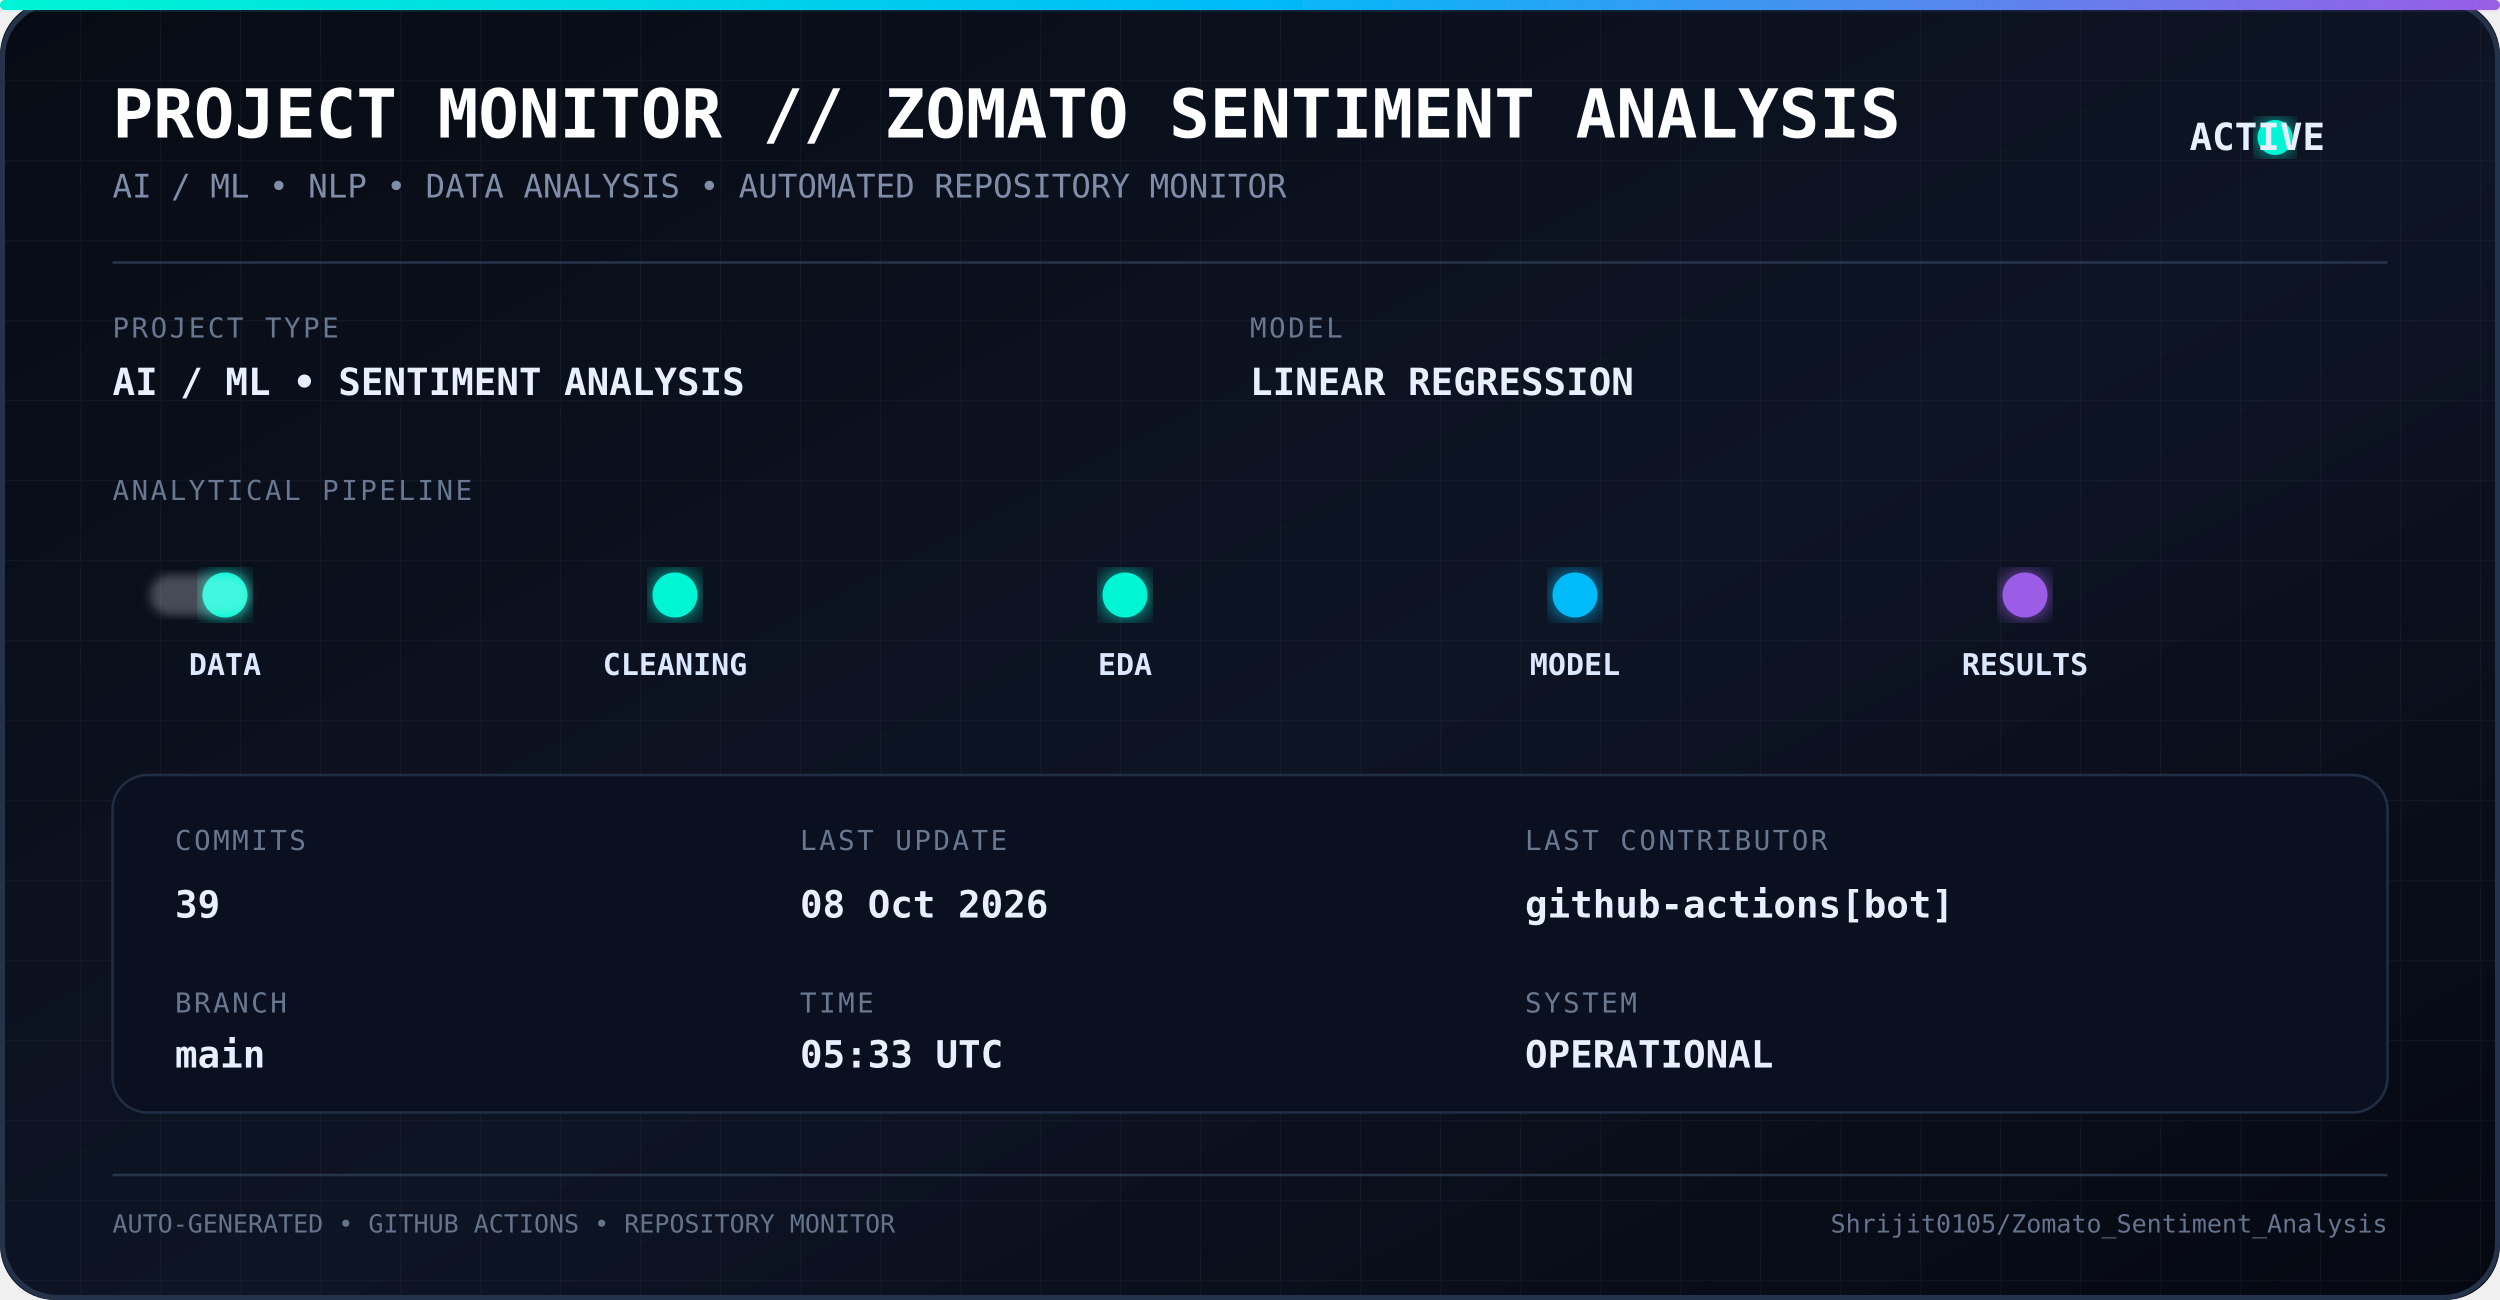
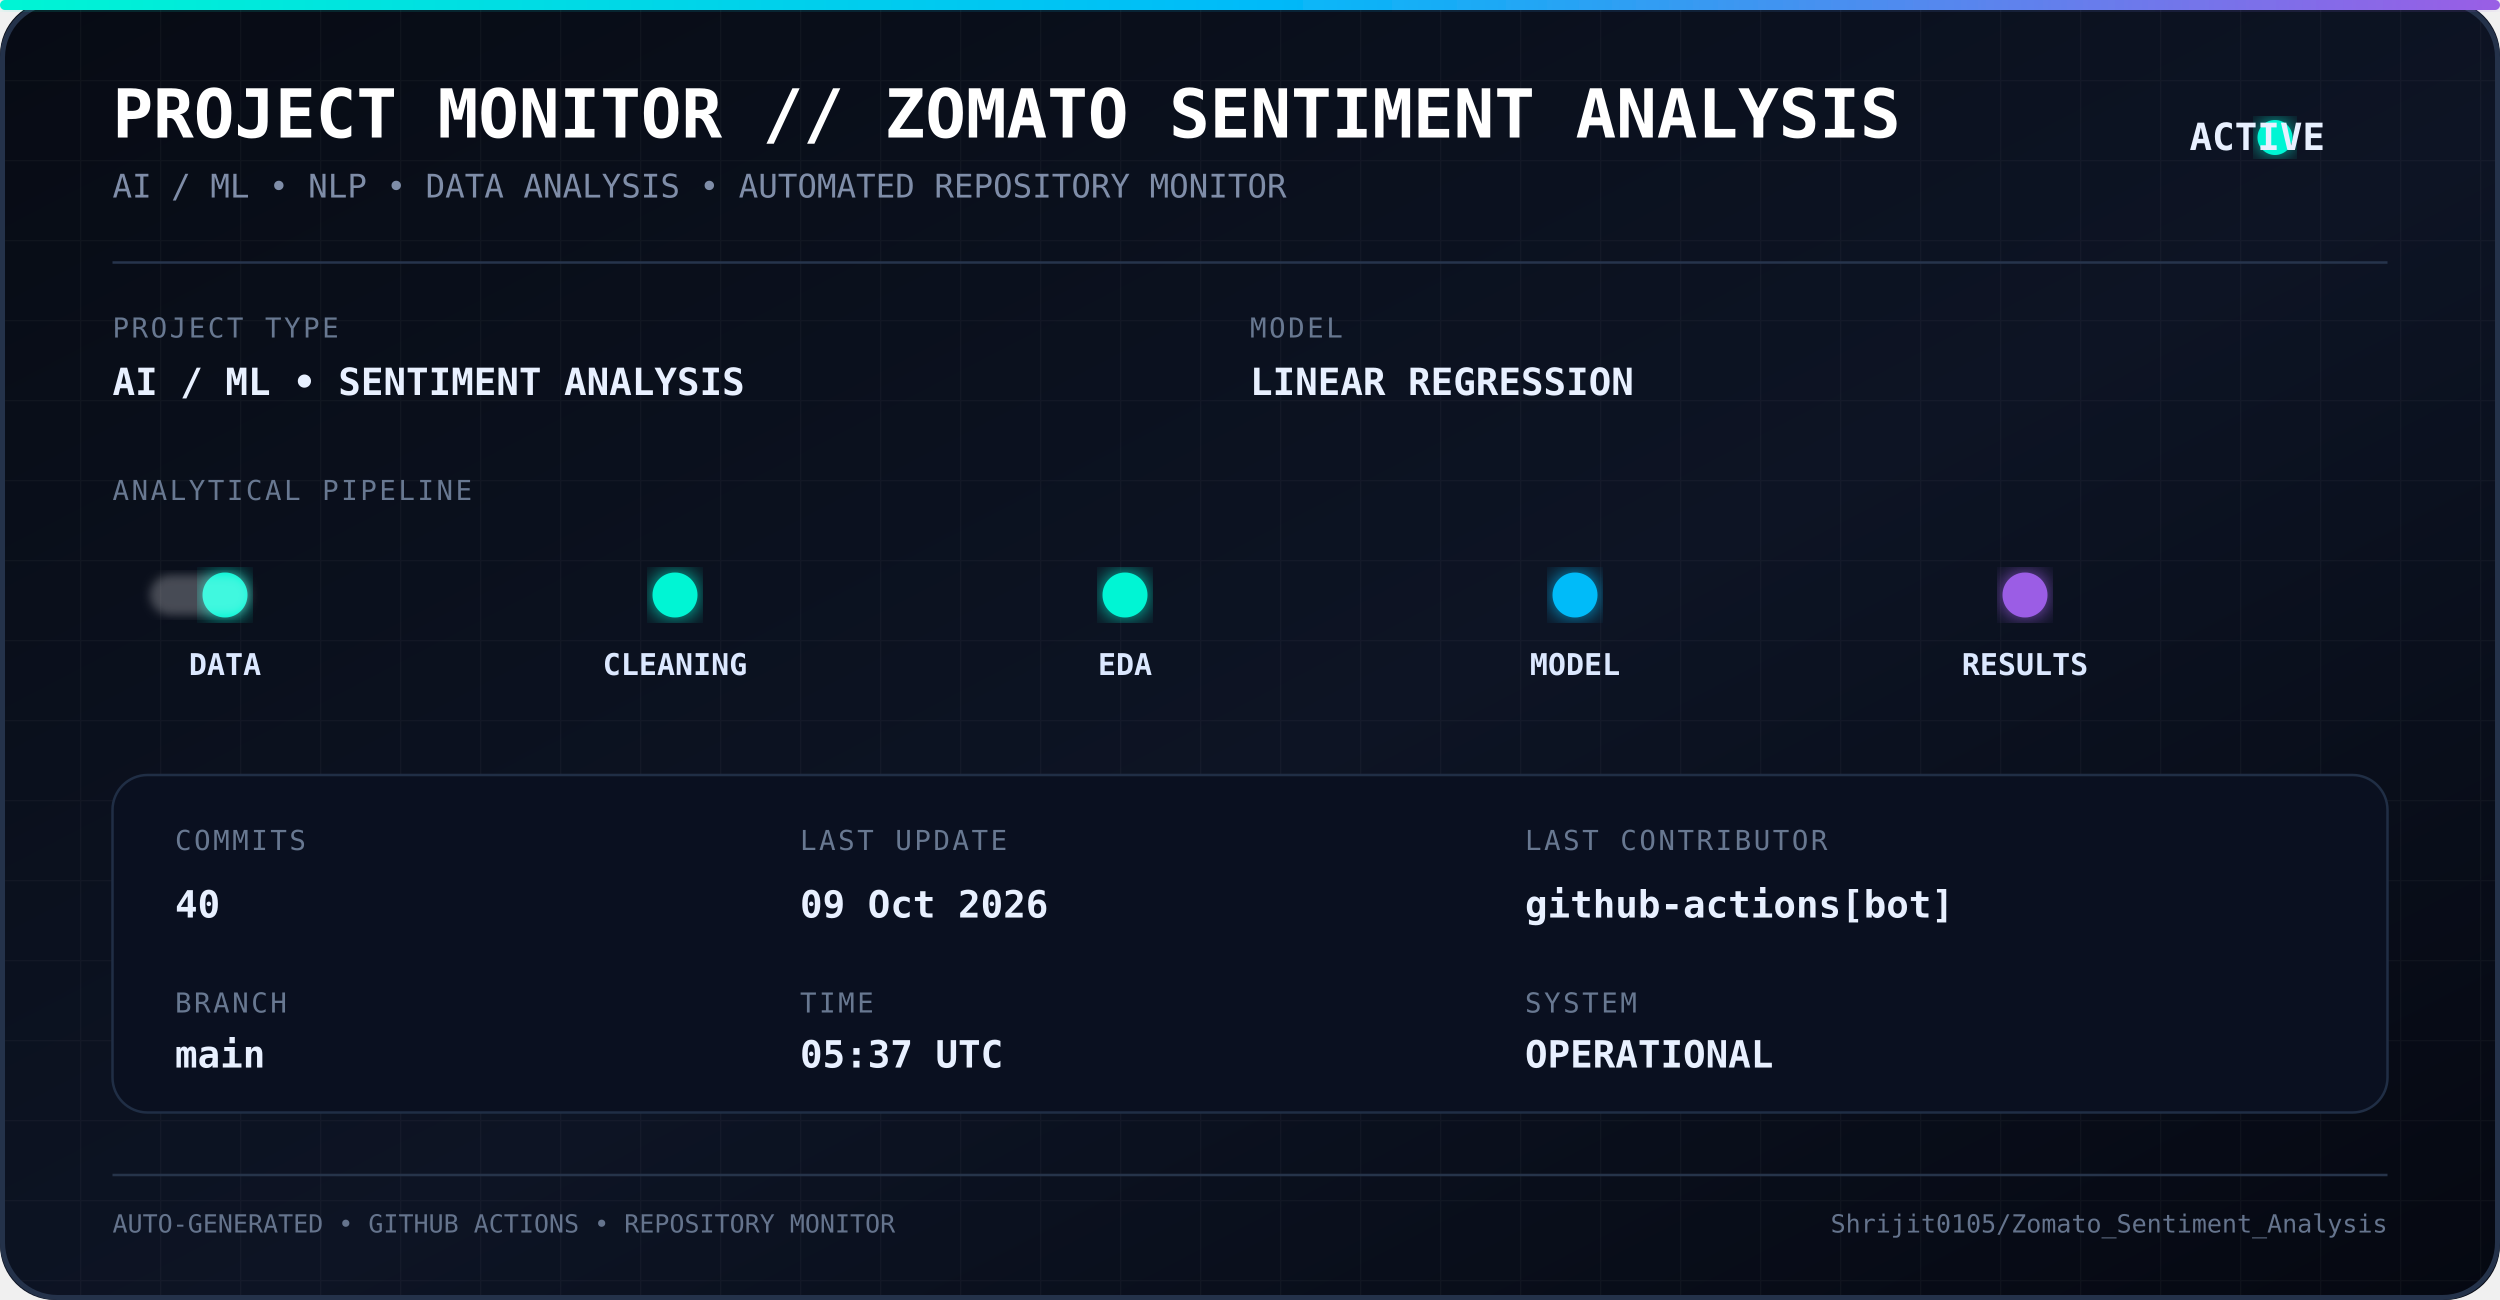
<svg xmlns="http://www.w3.org/2000/svg" width="1000" height="520" viewBox="0 0 1000 520">
  <defs>
    <linearGradient id="bg" x1="0" y1="0" x2="1" y2="1">
      <stop offset="0%" stop-color="#070b14" />
      <stop offset="55%" stop-color="#0d1424" />
      <stop offset="100%" stop-color="#050811" />
    </linearGradient>
    <linearGradient id="line" x1="0" y1="0" x2="1" y2="0">
      <stop offset="0%" stop-color="#00f5d4" />
      <stop offset="50%" stop-color="#00bbf9" />
      <stop offset="100%" stop-color="#9b5de5" />
    </linearGradient>
    <filter id="glow">
      <feGaussianBlur stdDeviation="5" result="blur" />
      <feMerge>
        <feMergeNode in="blur" />
        <feMergeNode in="SourceGraphic" />
      </feMerge>
    </filter>
    <filter id="softGlow">
      <feGaussianBlur stdDeviation="2" />
    </filter>
    <pattern id="grid" width="32" height="32" patternUnits="userSpaceOnUse">
      <path d="M 32 0 L 0 0 0 32" fill="none" stroke="#ffffff" stroke-opacity="0.035" stroke-width="1" />
    </pattern>
    <style>
      .title {
        font-family: monospace;
        font-size: 27px;
        font-weight: bold;
        fill: #ffffff;
      }

      .subtitle {
        font-family: monospace;
        font-size: 13px;
        fill: #7f8da8;
      }

      .label {
        font-family: monospace;
        font-size: 11px;
        fill: #687891;
        letter-spacing: 1px;
      }

      .value {
        font-family: monospace;
        font-size: 15px;
        font-weight: bold;
        fill: #e8f0ff;
      }

      .pipeline {
        font-family: monospace;
        font-size: 12px;
        font-weight: bold;
        fill: #dce8ff;
      }

      .small {
        font-family: monospace;
        font-size: 10px;
        fill: #65748d;
      }
    </style>
  </defs>
  <rect width="1000" height="520" rx="22" fill="url(#bg)" />
  <rect width="1000" height="520" rx="22" fill="url(#grid)" />
  <rect x="1" y="1" width="998" height="518" rx="22" fill="none" stroke="#24324a" stroke-width="2" />
  <rect x="0" y="0" width="1000" height="4" rx="2" fill="url(#line)" filter="url(#glow)" />
  <text x="45" y="55" class="title">
    PROJECT MONITOR // ZOMATO SENTIMENT ANALYSIS
  </text>
  <text x="45" y="79" class="subtitle">
    AI / ML • NLP • DATA ANALYSIS • AUTOMATED REPOSITORY MONITOR
  </text>
  <circle cx="910" cy="55" r="7" fill="#00f5d4" filter="url(#glow)">
    <animate attributeName="opacity" values="1;0.35;1" dur="1.8s" repeatCount="indefinite" />
  </circle>
  <text x="930" y="60" class="value" text-anchor="end">
    ACTIVE
  </text>
  <line x1="45" y1="105" x2="955" y2="105" stroke="#26344c" />
  <text x="45" y="135" class="label">
    PROJECT TYPE
  </text>
  <text x="45" y="158" class="value">
    AI / ML • SENTIMENT ANALYSIS
  </text>
  <text x="500" y="135" class="label">
    MODEL
  </text>
  <text x="500" y="158" class="value">
    LINEAR REGRESSION
  </text>
  <text x="45" y="200" class="label">
    ANALYTICAL PIPELINE
  </text>
  <line x1="55" y1="238" x2="945" y2="238" stroke="url(#line)" stroke-width="2" opacity="0.7" />
  <circle cx="90" cy="238" r="9" fill="#00f5d4" filter="url(#glow)" />
  <circle cx="270" cy="238" r="9" fill="#00f5d4" filter="url(#glow)" />
  <circle cx="450" cy="238" r="9" fill="#00f5d4" filter="url(#glow)" />
  <circle cx="630" cy="238" r="9" fill="#00bbf9" filter="url(#glow)" />
  <circle cx="810" cy="238" r="9" fill="#9b5de5" filter="url(#glow)" />
  <text x="90" y="270" text-anchor="middle" class="pipeline">
    DATA
  </text>
  <text x="270" y="270" text-anchor="middle" class="pipeline">
    CLEANING
  </text>
  <text x="450" y="270" text-anchor="middle" class="pipeline">
    EDA
  </text>
  <text x="630" y="270" text-anchor="middle" class="pipeline">
    MODEL
  </text>
  <text x="810" y="270" text-anchor="middle" class="pipeline">
    RESULTS
  </text>
  <rect x="60" y="230" width="40" height="16" rx="8" fill="#ffffff" opacity="0.25" filter="url(#softGlow)">
    <animate attributeName="x" values="60;900;60" dur="5s" repeatCount="indefinite" />
  </rect>
  <rect x="45" y="310" width="910" height="135" rx="14" fill="#0a1020" stroke="#202e45" />
  <text x="70" y="340" class="label">
    COMMITS
  </text>
  <text x="70" y="367" class="value">
-     39
+     40
  </text>
  <text x="70" y="405" class="label">
    BRANCH
  </text>
  <text x="70" y="427" class="value">
    main
  </text>
  <text x="320" y="340" class="label">
    LAST UPDATE
  </text>
  <text x="320" y="367" class="value">
-     08 Oct 2026
+     09 Oct 2026
  </text>
  <text x="320" y="405" class="label">
    TIME
  </text>
  <text x="320" y="427" class="value">
-     05:33 UTC
+     05:37 UTC
  </text>
  <text x="610" y="340" class="label">
    LAST CONTRIBUTOR
  </text>
  <text x="610" y="367" class="value">
    github-actions[bot]
  </text>
  <text x="610" y="405" class="label">
    SYSTEM
  </text>
  <text x="610" y="427" class="value">
    OPERATIONAL
  </text>
  <line x1="45" y1="470" x2="955" y2="470" stroke="#26344a" />
  <text x="45" y="493" class="small">
    AUTO-GENERATED • GITHUB ACTIONS • REPOSITORY MONITOR
  </text>
  <text x="955" y="493" text-anchor="end" class="small">
    Shrijit0105/Zomato_Sentiment_Analysis
  </text>
</svg>
